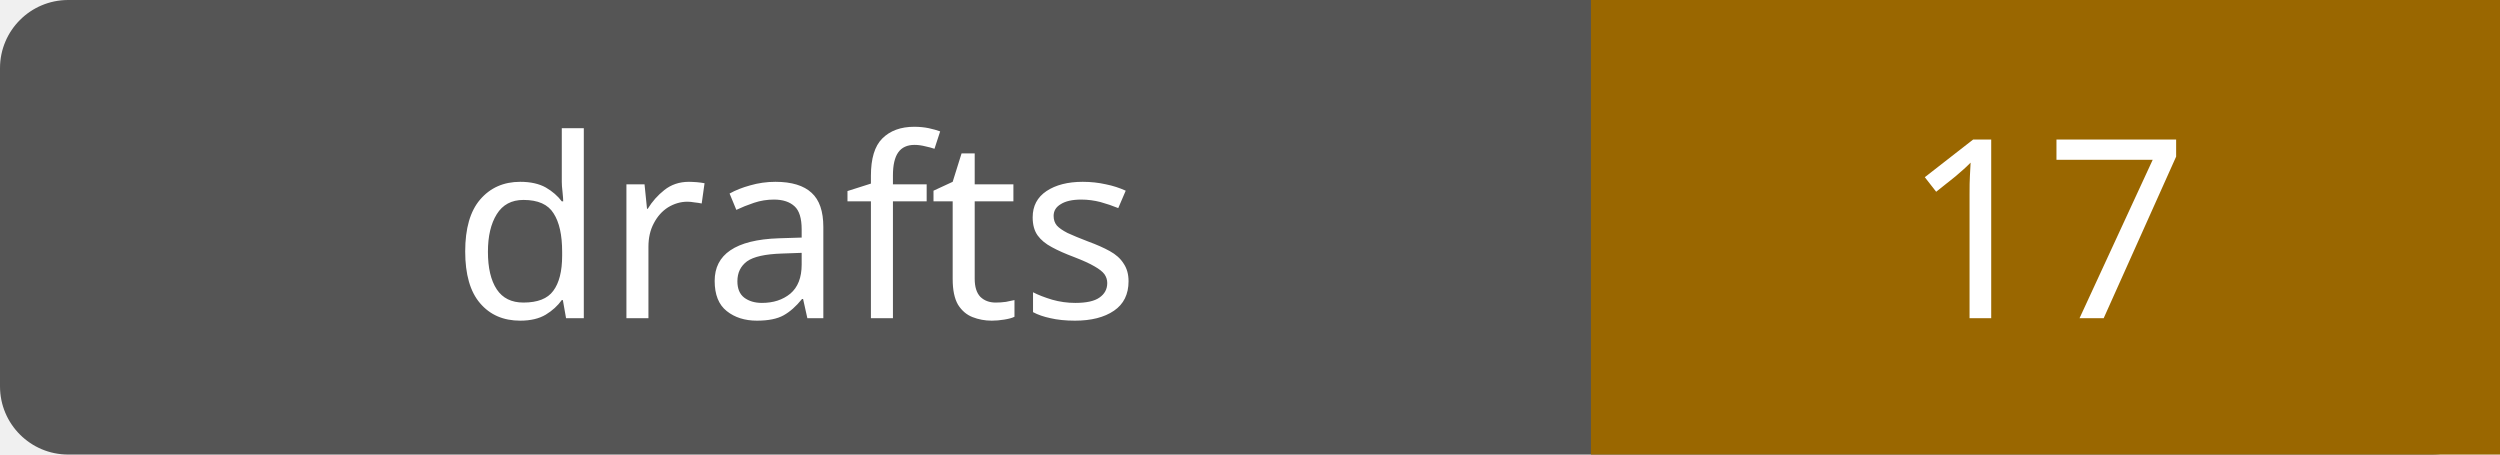
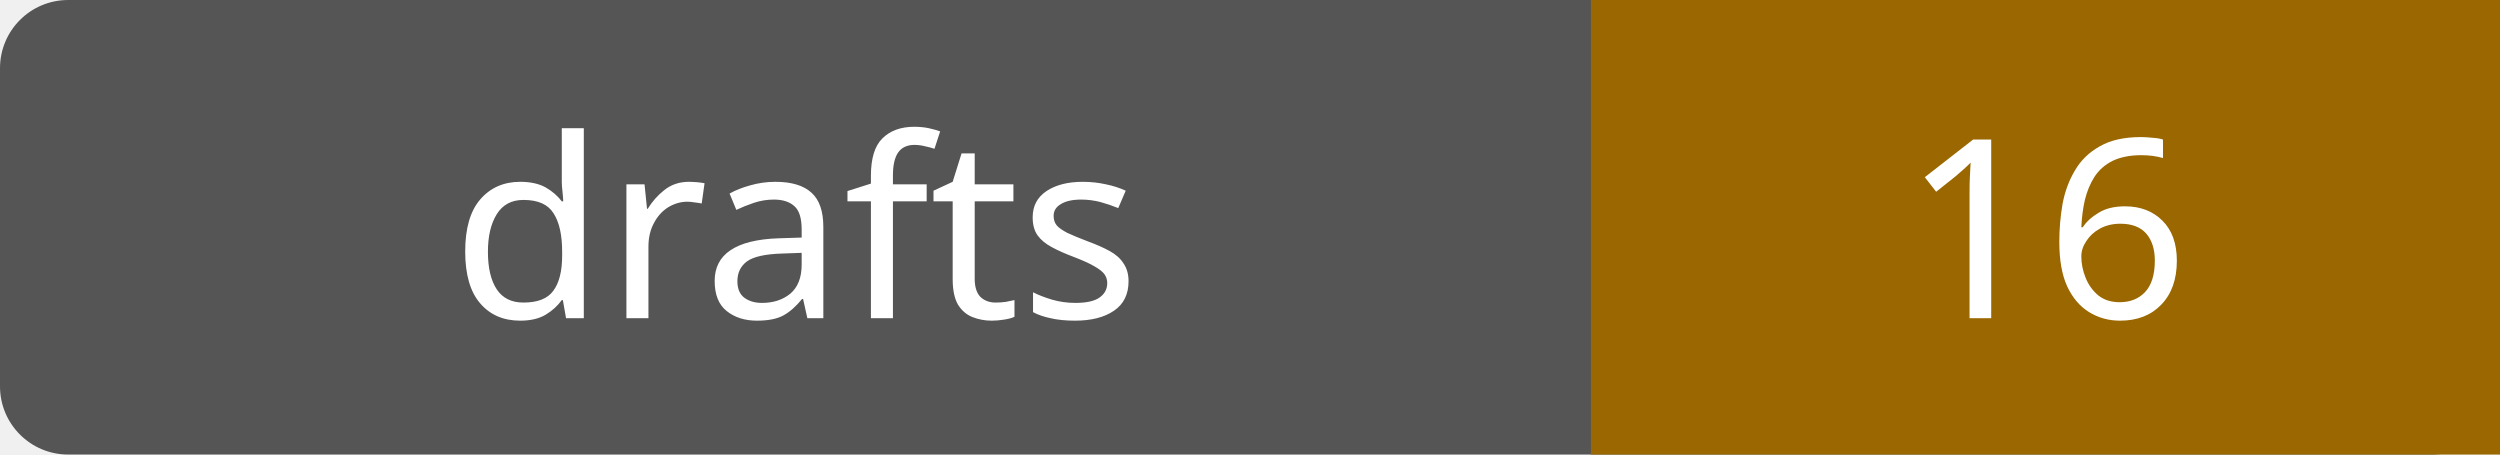
- <svg xmlns="http://www.w3.org/2000/svg" width="110" height="20" role="img" aria-label="drafts: 17">
+ <svg xmlns="http://www.w3.org/2000/svg" width="110" height="20" role="img" aria-label="drafts: 16">
  <rect width="110" height="20" rx="3" fill="#555" />
  <path fill="#9a6700" d="M70 0h40v20H70z" />
  <g fill="#fff" text-anchor="middle" font-family="Verdana,sans-serif" font-size="11">
    <text x="35.0" y="14">drafts</text>
-     <text x="90.0" y="14">17</text>
+     <text x="90.0" y="14">16</text>
  </g>
</svg>
